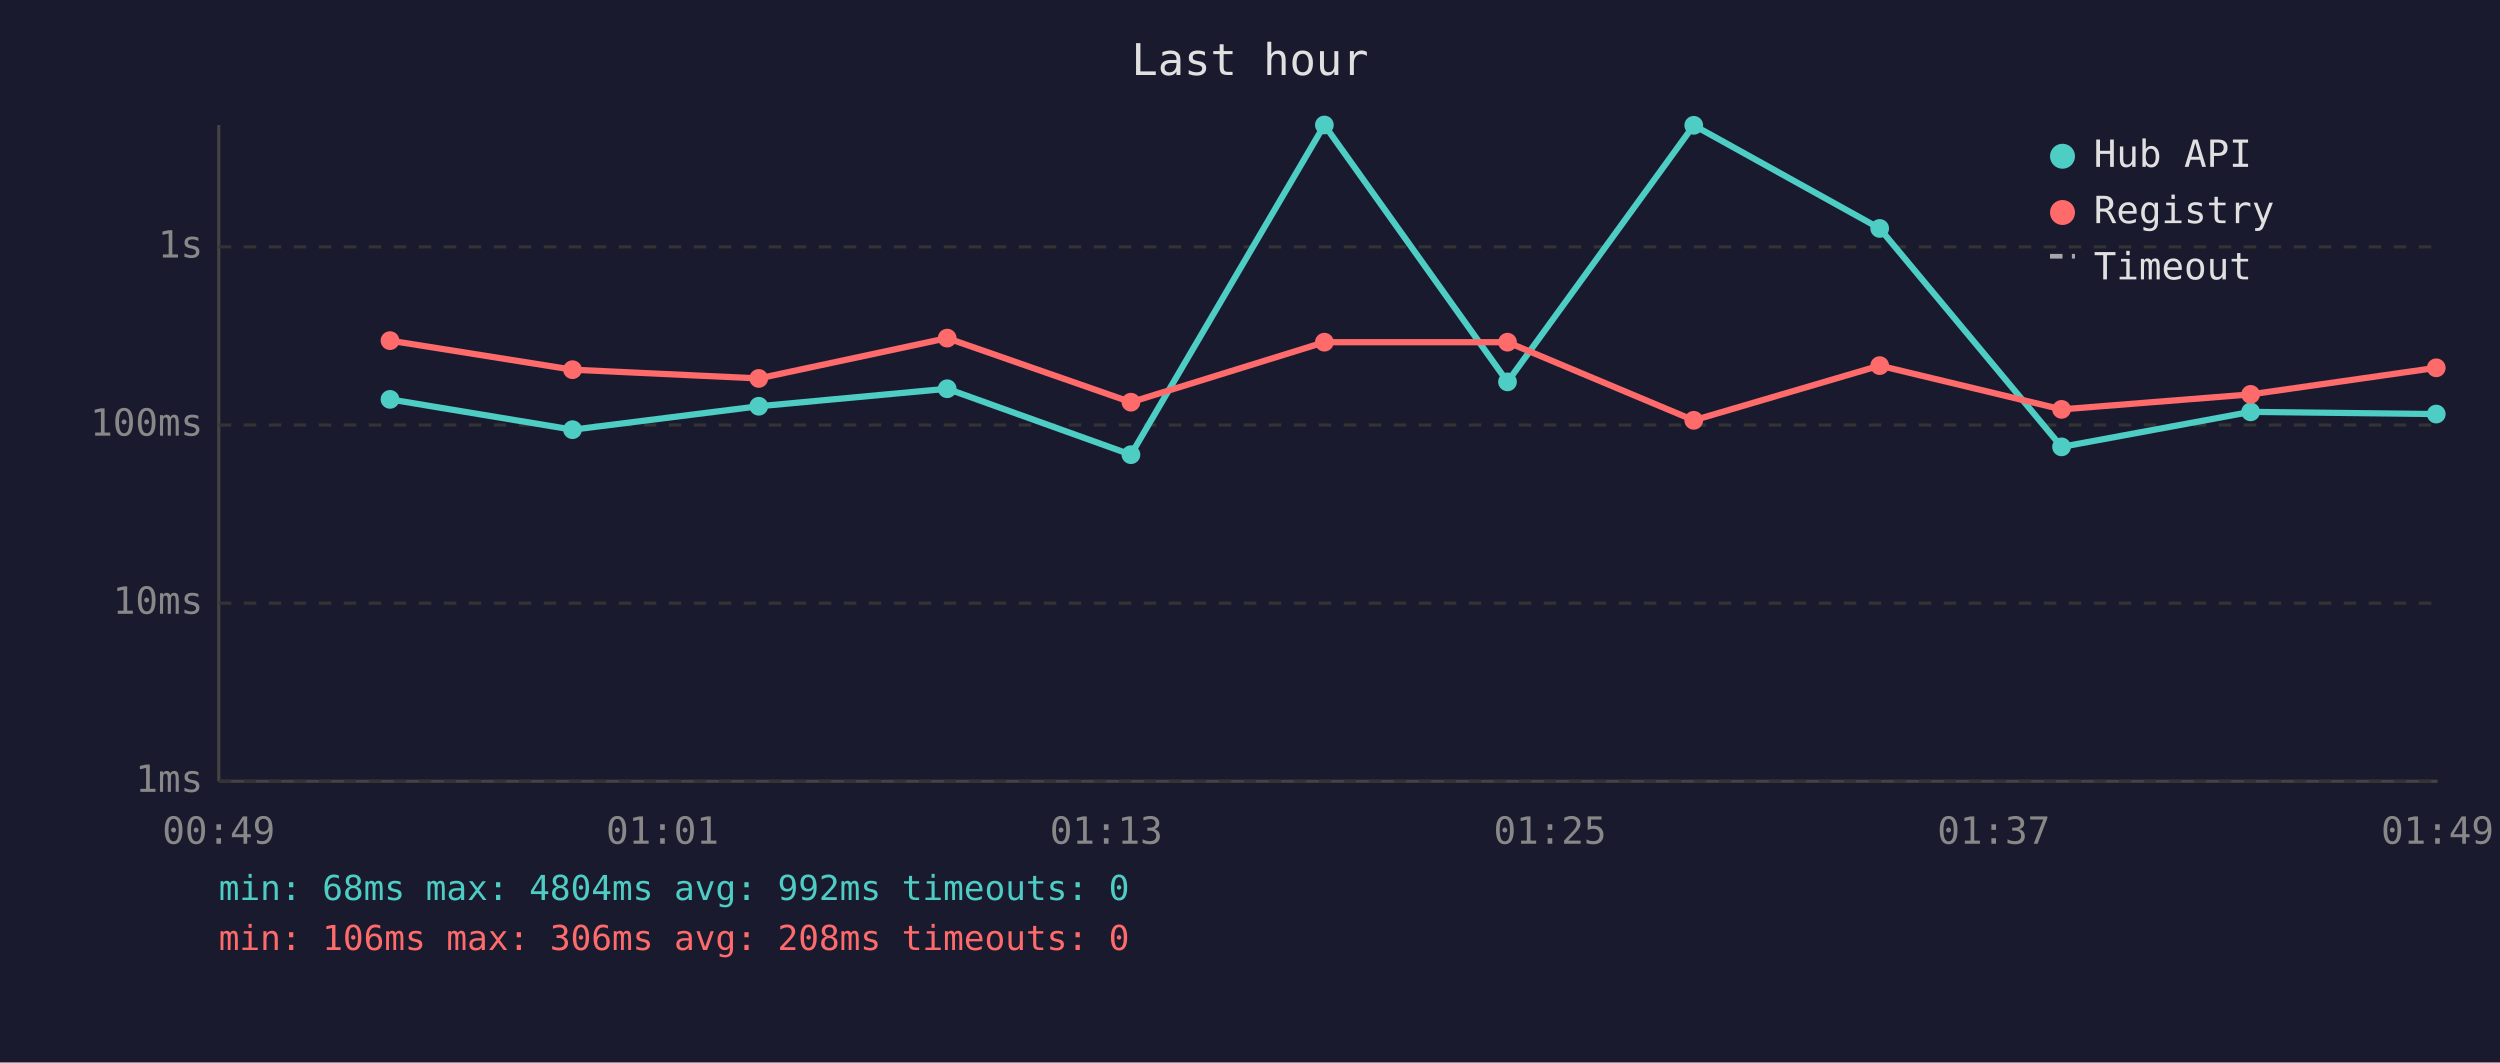
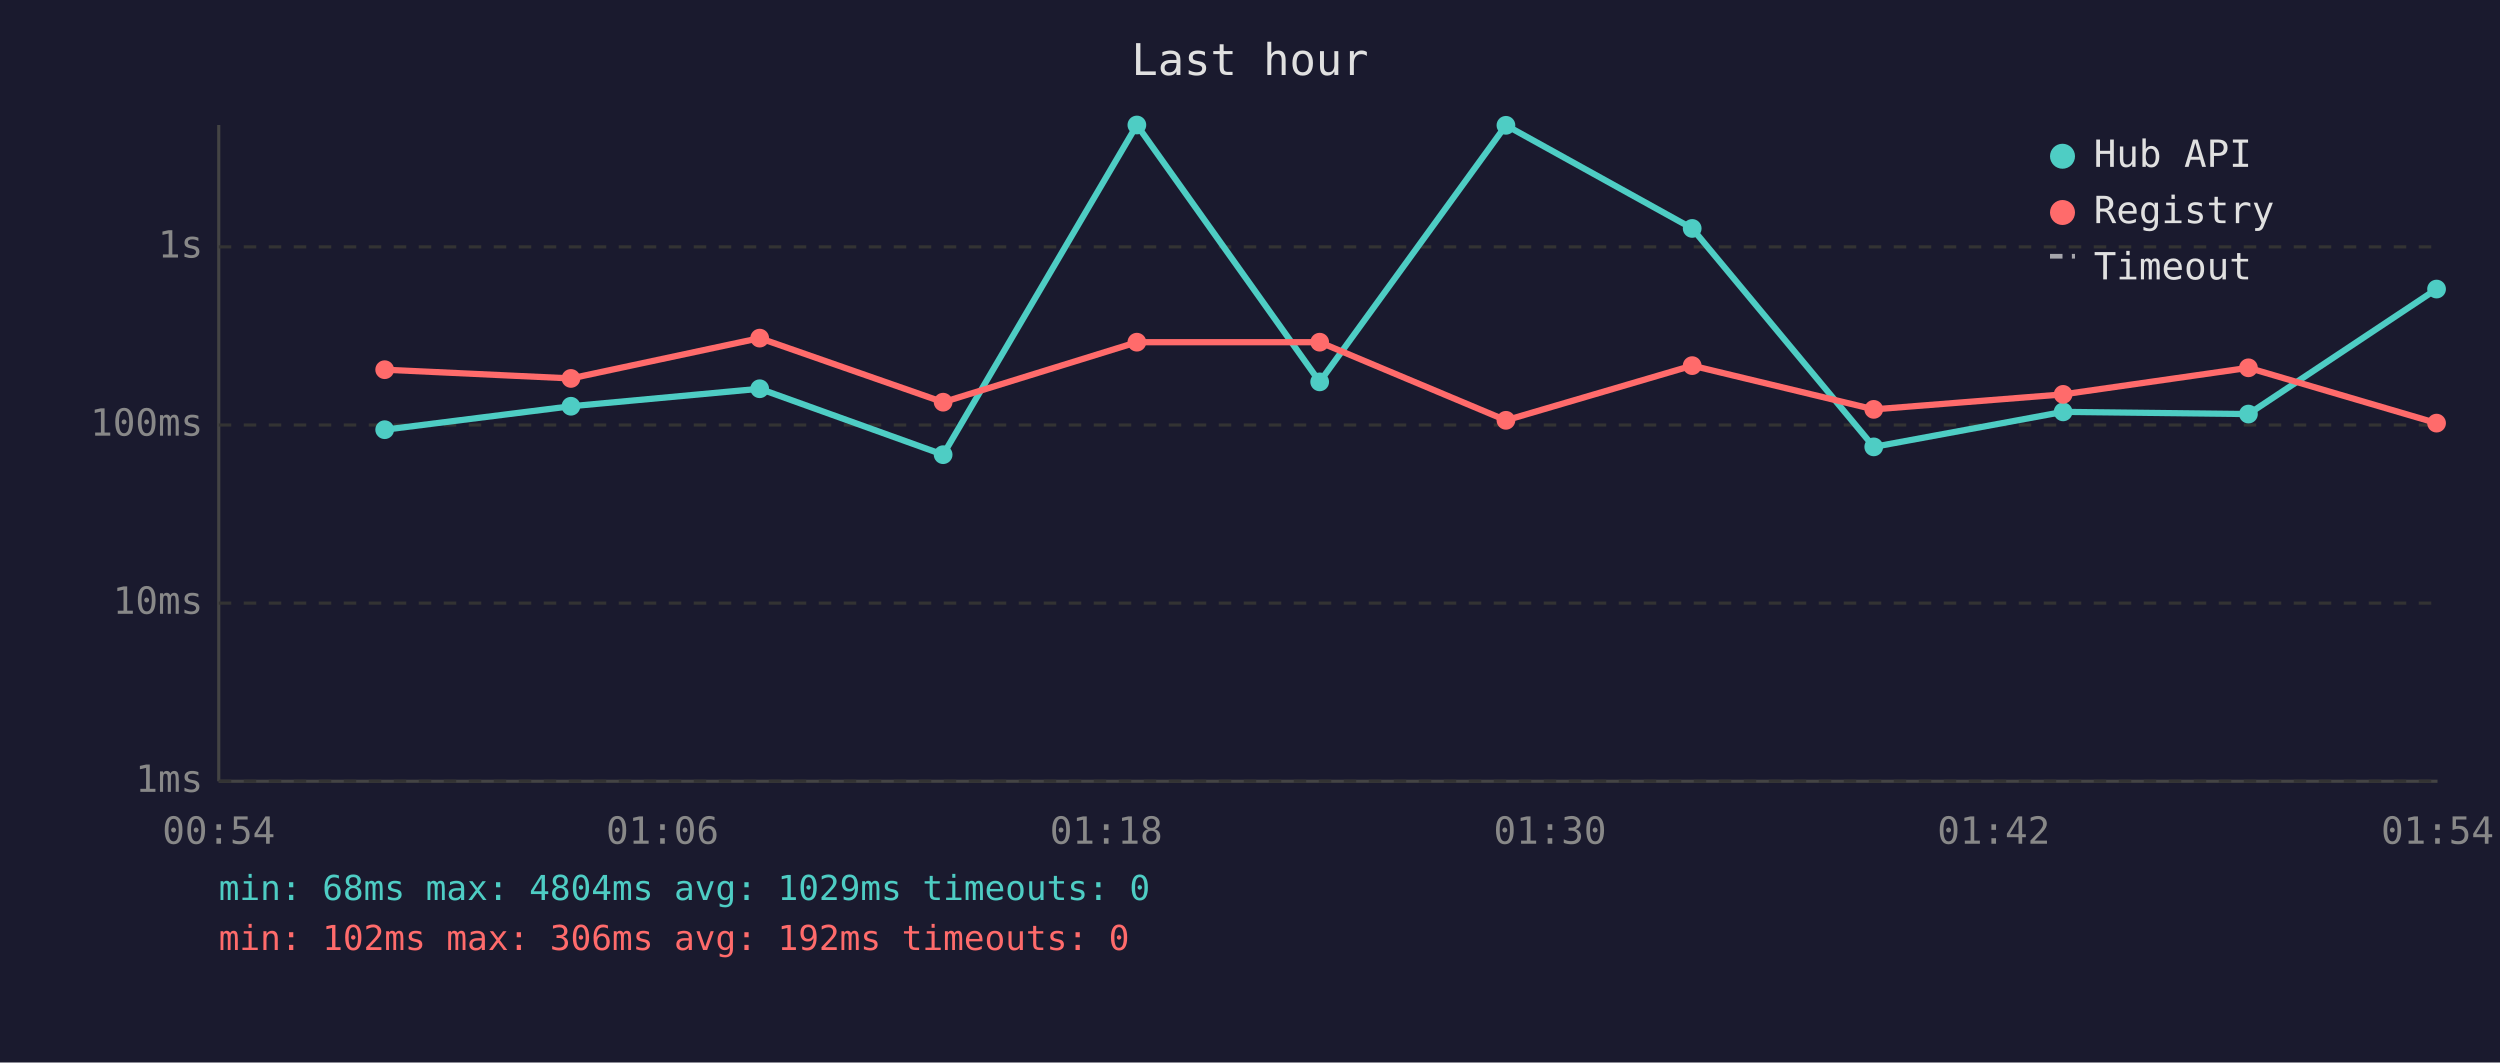
<svg xmlns="http://www.w3.org/2000/svg" viewBox="0 0 800 340" font-family="monospace" font-size="12">
  <rect width="800" height="340" fill="#1a1a2e" />
  <text x="400" y="24" fill="#e0e0e0" font-size="14" text-anchor="middle">Last hour</text>
  <line x1="70" y1="40" x2="70" y2="250" stroke="#444" stroke-width="1" />
  <line x1="70" y1="250" x2="780" y2="250" stroke="#444" stroke-width="1" />
  <line x1="70" y1="250" x2="780" y2="250" stroke="#333" stroke-width="1" stroke-dasharray="4" />
  <text x="65" y="250" fill="#888" text-anchor="end" dominant-baseline="middle">1ms</text>
  <line x1="70" y1="193" x2="780" y2="193" stroke="#333" stroke-width="1" stroke-dasharray="4" />
  <text x="65" y="193" fill="#888" text-anchor="end" dominant-baseline="middle">10ms</text>
  <line x1="70" y1="136" x2="780" y2="136" stroke="#333" stroke-width="1" stroke-dasharray="4" />
  <text x="65" y="136" fill="#888" text-anchor="end" dominant-baseline="middle">100ms</text>
  <line x1="70" y1="79" x2="780" y2="79" stroke="#333" stroke-width="1" stroke-dasharray="4" />
  <text x="65" y="79" fill="#888" text-anchor="end" dominant-baseline="middle">1s</text>
-   <text x="70" y="270" fill="#888" text-anchor="middle">00:49</text>
-   <text x="212" y="270" fill="#888" text-anchor="middle">01:01</text>
-   <text x="354" y="270" fill="#888" text-anchor="middle">01:13</text>
-   <text x="496" y="270" fill="#888" text-anchor="middle">01:25</text>
-   <text x="638" y="270" fill="#888" text-anchor="middle">01:37</text>
-   <text x="780" y="270" fill="#888" text-anchor="middle">01:49</text>
-   <polyline points="124.8,127.8 183.2,137.5 242.8,130.0 303.1,124.4 361.9,145.5 423.8,40.0 482.4,122.2 542.0,40.1 601.5,73.1 659.7,143.0 720.2,131.8 779.6,132.5" fill="none" stroke="#4ecdc4" stroke-width="2" opacity="1" />
-   <circle cx="124.8" cy="127.8" r="3" fill="#4ecdc4" />
-   <circle cx="183.2" cy="137.5" r="3" fill="#4ecdc4" />
-   <circle cx="242.8" cy="130.0" r="3" fill="#4ecdc4" />
-   <circle cx="303.1" cy="124.4" r="3" fill="#4ecdc4" />
-   <circle cx="361.9" cy="145.5" r="3" fill="#4ecdc4" />
-   <circle cx="423.8" cy="40.0" r="3" fill="#4ecdc4" />
-   <circle cx="482.4" cy="122.2" r="3" fill="#4ecdc4" />
-   <circle cx="542.0" cy="40.1" r="3" fill="#4ecdc4" />
-   <circle cx="601.5" cy="73.1" r="3" fill="#4ecdc4" />
-   <circle cx="659.7" cy="143.0" r="3" fill="#4ecdc4" />
-   <circle cx="720.2" cy="131.8" r="3" fill="#4ecdc4" />
-   <circle cx="779.6" cy="132.5" r="3" fill="#4ecdc4" />
-   <polyline points="124.8,109.0 183.2,118.3 242.8,121.1 303.1,108.2 361.9,128.7 423.8,109.5 482.4,109.5 542.0,134.5 601.5,117.0 659.7,131.0 720.2,126.2 779.6,117.7" fill="none" stroke="#ff6b6b" stroke-width="2" opacity="1" />
-   <circle cx="124.8" cy="109.0" r="3" fill="#ff6b6b" />
-   <circle cx="183.2" cy="118.3" r="3" fill="#ff6b6b" />
-   <circle cx="242.8" cy="121.1" r="3" fill="#ff6b6b" />
-   <circle cx="303.1" cy="108.2" r="3" fill="#ff6b6b" />
-   <circle cx="361.9" cy="128.7" r="3" fill="#ff6b6b" />
-   <circle cx="423.8" cy="109.5" r="3" fill="#ff6b6b" />
-   <circle cx="482.4" cy="109.5" r="3" fill="#ff6b6b" />
-   <circle cx="542.0" cy="134.5" r="3" fill="#ff6b6b" />
-   <circle cx="601.5" cy="117.0" r="3" fill="#ff6b6b" />
-   <circle cx="659.7" cy="131.0" r="3" fill="#ff6b6b" />
-   <circle cx="720.2" cy="126.2" r="3" fill="#ff6b6b" />
-   <circle cx="779.6" cy="117.7" r="3" fill="#ff6b6b" />
+   <text x="70" y="270" fill="#888" text-anchor="middle">00:54</text>
+   <text x="212" y="270" fill="#888" text-anchor="middle">01:06</text>
+   <text x="354" y="270" fill="#888" text-anchor="middle">01:18</text>
+   <text x="496" y="270" fill="#888" text-anchor="middle">01:30</text>
+   <text x="638" y="270" fill="#888" text-anchor="middle">01:42</text>
+   <text x="780" y="270" fill="#888" text-anchor="middle">01:54</text>
+   <polyline points="123.1,137.5 182.7,130.0 243.1,124.4 301.8,145.5 363.8,40.0 422.3,122.2 481.9,40.1 541.5,73.1 599.6,143.0 660.2,131.8 719.5,132.5 779.7,92.5" fill="none" stroke="#4ecdc4" stroke-width="2" opacity="1" />
+   <circle cx="123.1" cy="137.5" r="3" fill="#4ecdc4" />
+   <circle cx="182.7" cy="130.0" r="3" fill="#4ecdc4" />
+   <circle cx="243.1" cy="124.4" r="3" fill="#4ecdc4" />
+   <circle cx="301.8" cy="145.5" r="3" fill="#4ecdc4" />
+   <circle cx="363.8" cy="40.0" r="3" fill="#4ecdc4" />
+   <circle cx="422.3" cy="122.2" r="3" fill="#4ecdc4" />
+   <circle cx="481.9" cy="40.1" r="3" fill="#4ecdc4" />
+   <circle cx="541.5" cy="73.1" r="3" fill="#4ecdc4" />
+   <circle cx="599.6" cy="143.0" r="3" fill="#4ecdc4" />
+   <circle cx="660.2" cy="131.8" r="3" fill="#4ecdc4" />
+   <circle cx="719.5" cy="132.5" r="3" fill="#4ecdc4" />
+   <circle cx="779.7" cy="92.5" r="3" fill="#4ecdc4" />
+   <polyline points="123.1,118.3 182.7,121.1 243.1,108.2 301.8,128.7 363.8,109.5 422.3,109.5 481.9,134.5 541.5,117.0 599.6,131.0 660.2,126.2 719.5,117.7 779.7,135.4" fill="none" stroke="#ff6b6b" stroke-width="2" opacity="1" />
+   <circle cx="123.1" cy="118.3" r="3" fill="#ff6b6b" />
+   <circle cx="182.7" cy="121.1" r="3" fill="#ff6b6b" />
+   <circle cx="243.1" cy="108.2" r="3" fill="#ff6b6b" />
+   <circle cx="301.8" cy="128.7" r="3" fill="#ff6b6b" />
+   <circle cx="363.8" cy="109.5" r="3" fill="#ff6b6b" />
+   <circle cx="422.3" cy="109.5" r="3" fill="#ff6b6b" />
+   <circle cx="481.9" cy="134.5" r="3" fill="#ff6b6b" />
+   <circle cx="541.5" cy="117.0" r="3" fill="#ff6b6b" />
+   <circle cx="599.6" cy="131.0" r="3" fill="#ff6b6b" />
+   <circle cx="660.2" cy="126.2" r="3" fill="#ff6b6b" />
+   <circle cx="719.5" cy="117.7" r="3" fill="#ff6b6b" />
+   <circle cx="779.7" cy="135.4" r="3" fill="#ff6b6b" />
  <circle cx="660" cy="50" r="4" fill="#4ecdc4" />
  <text x="670" y="50" fill="#e0e0e0" dominant-baseline="middle">Hub API</text>
  <circle cx="660" cy="68" r="4" fill="#ff6b6b" />
  <text x="670" y="68" fill="#e0e0e0" dominant-baseline="middle">Registry</text>
  <line x1="656" y1="82" x2="664" y2="82" stroke="#e0e0e0" stroke-width="1.5" stroke-dasharray="4,3" opacity="0.7" />
  <text x="670" y="86" fill="#e0e0e0" dominant-baseline="middle">Timeout</text>
-   <text x="70" y="288" fill="#4ecdc4" font-size="11">min: 68ms  max: 4804ms  avg: 992ms  timeouts: 0</text>
-   <text x="70" y="304" fill="#ff6b6b" font-size="11">min: 106ms  max: 306ms  avg: 208ms  timeouts: 0</text>
+   <text x="70" y="288" fill="#4ecdc4" font-size="11">min: 68ms  max: 4804ms  avg: 1029ms  timeouts: 0</text>
+   <text x="70" y="304" fill="#ff6b6b" font-size="11">min: 102ms  max: 306ms  avg: 192ms  timeouts: 0</text>
</svg>
